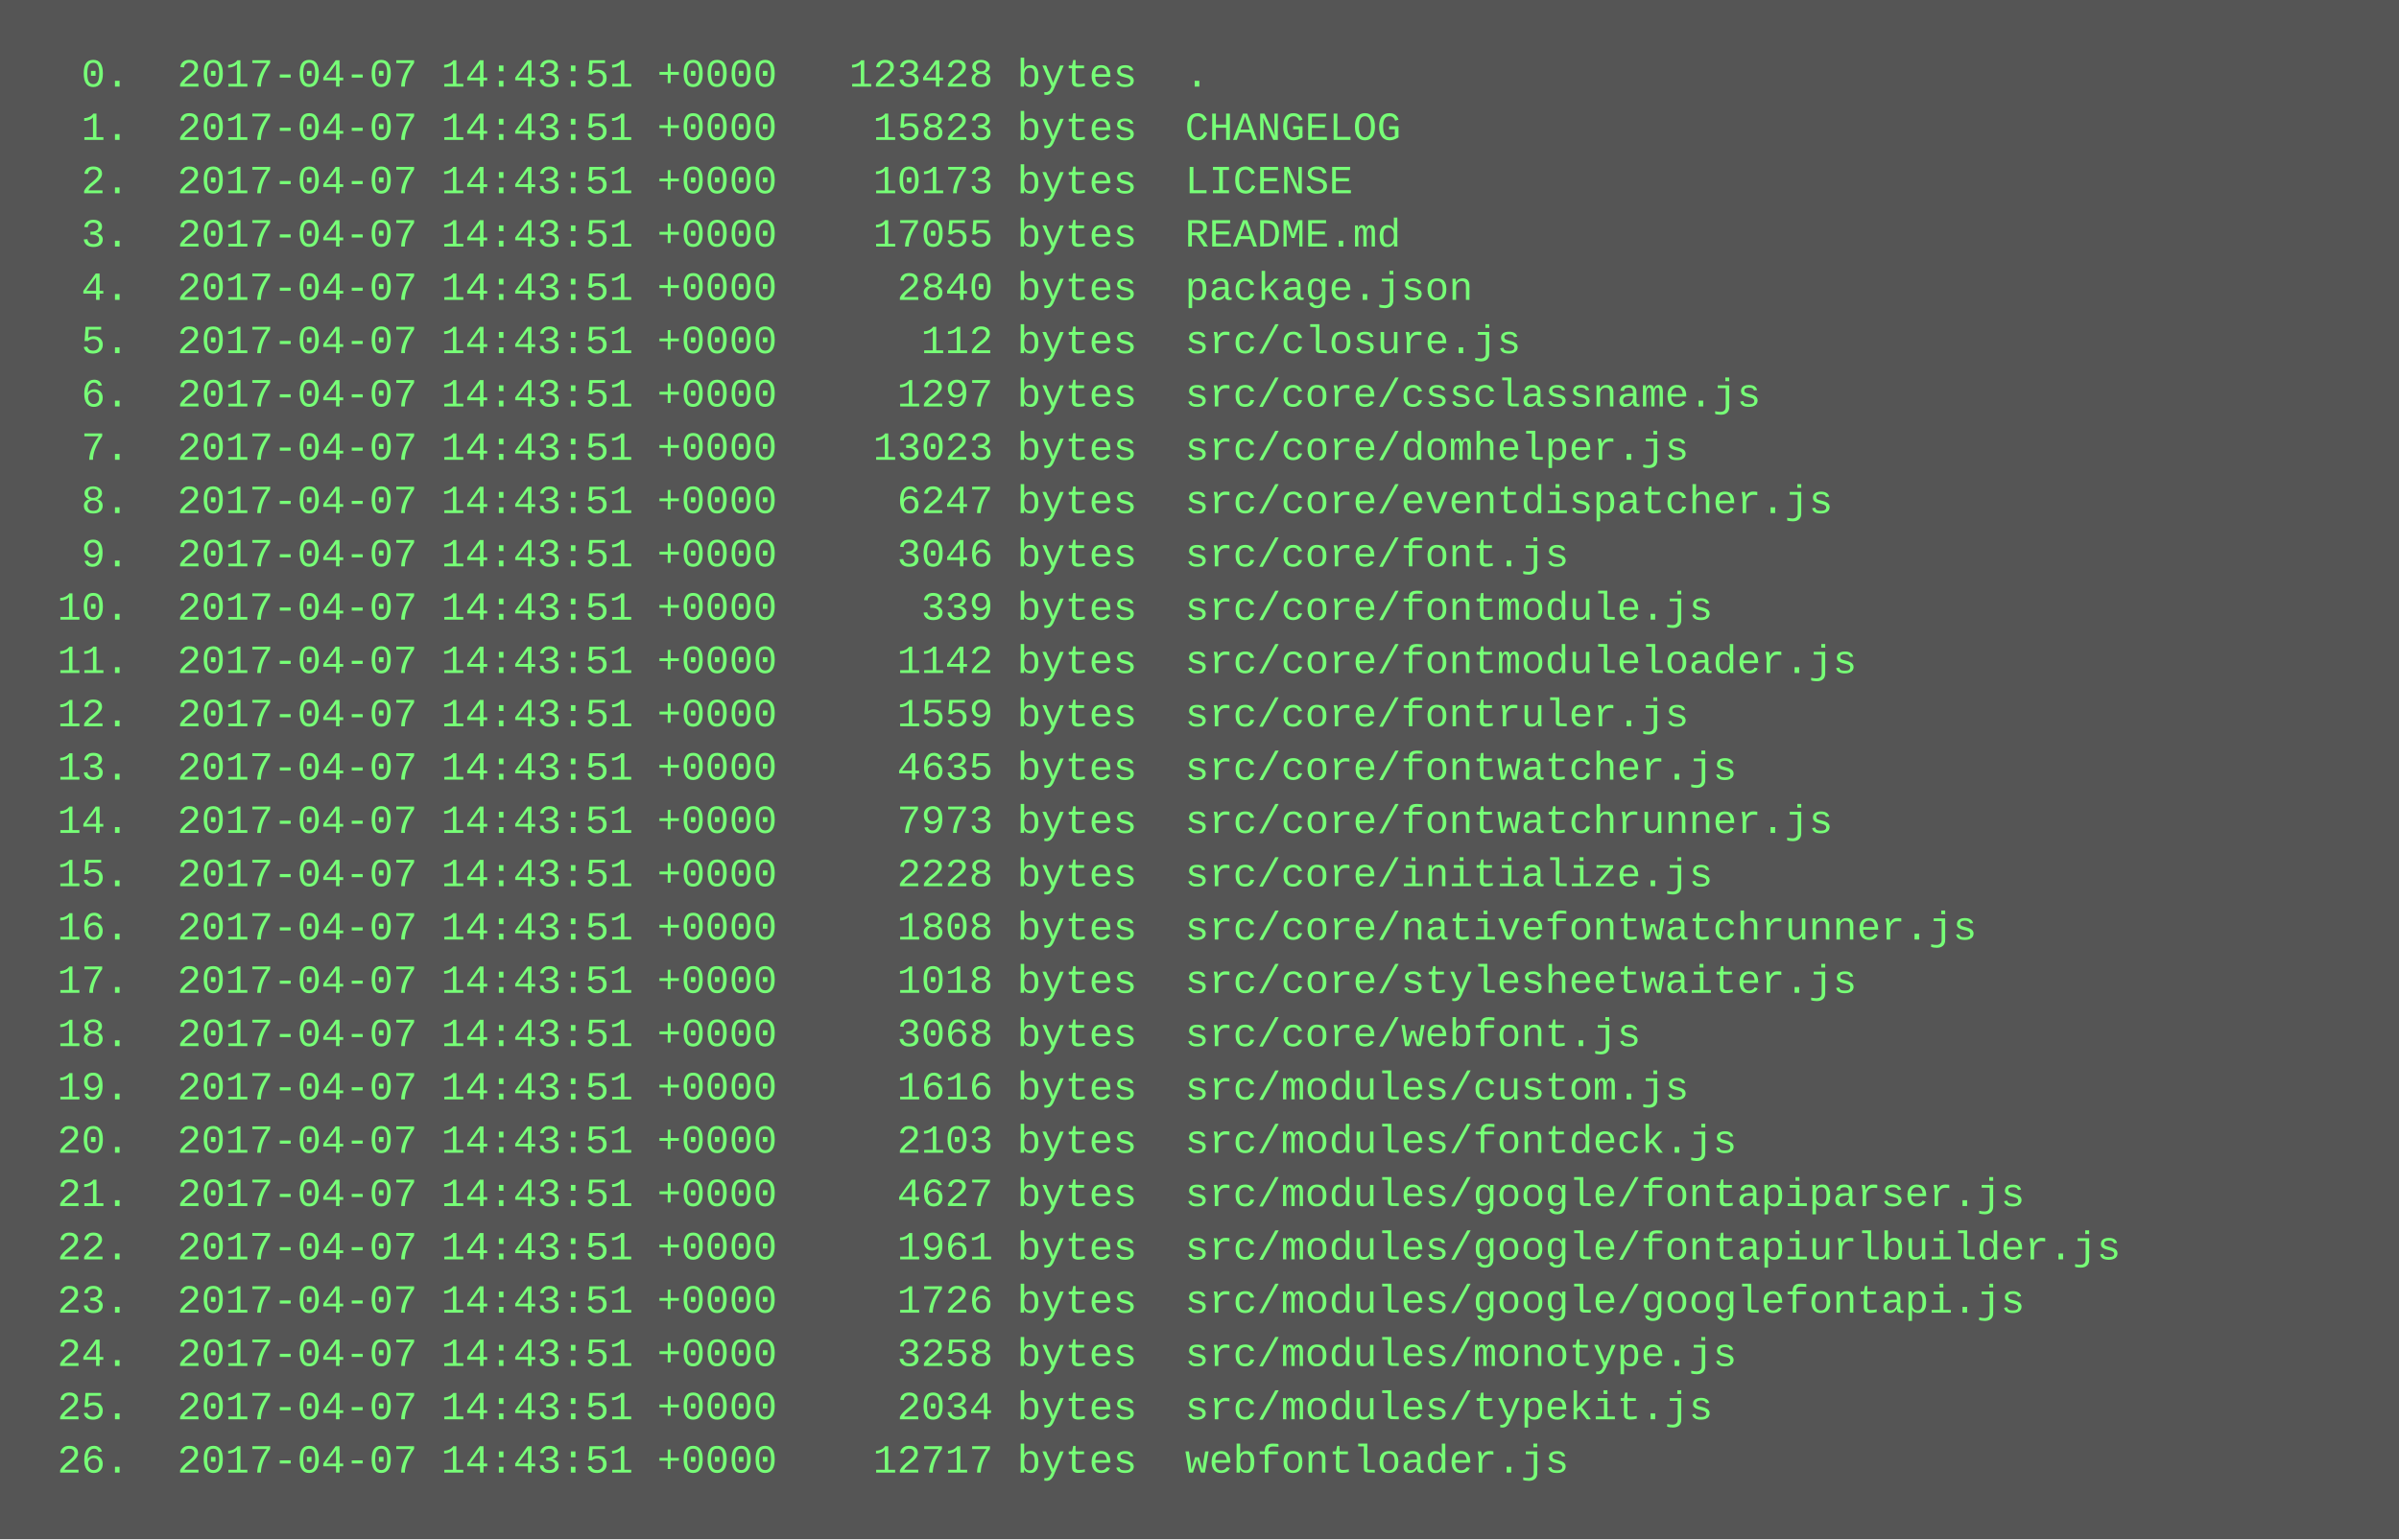
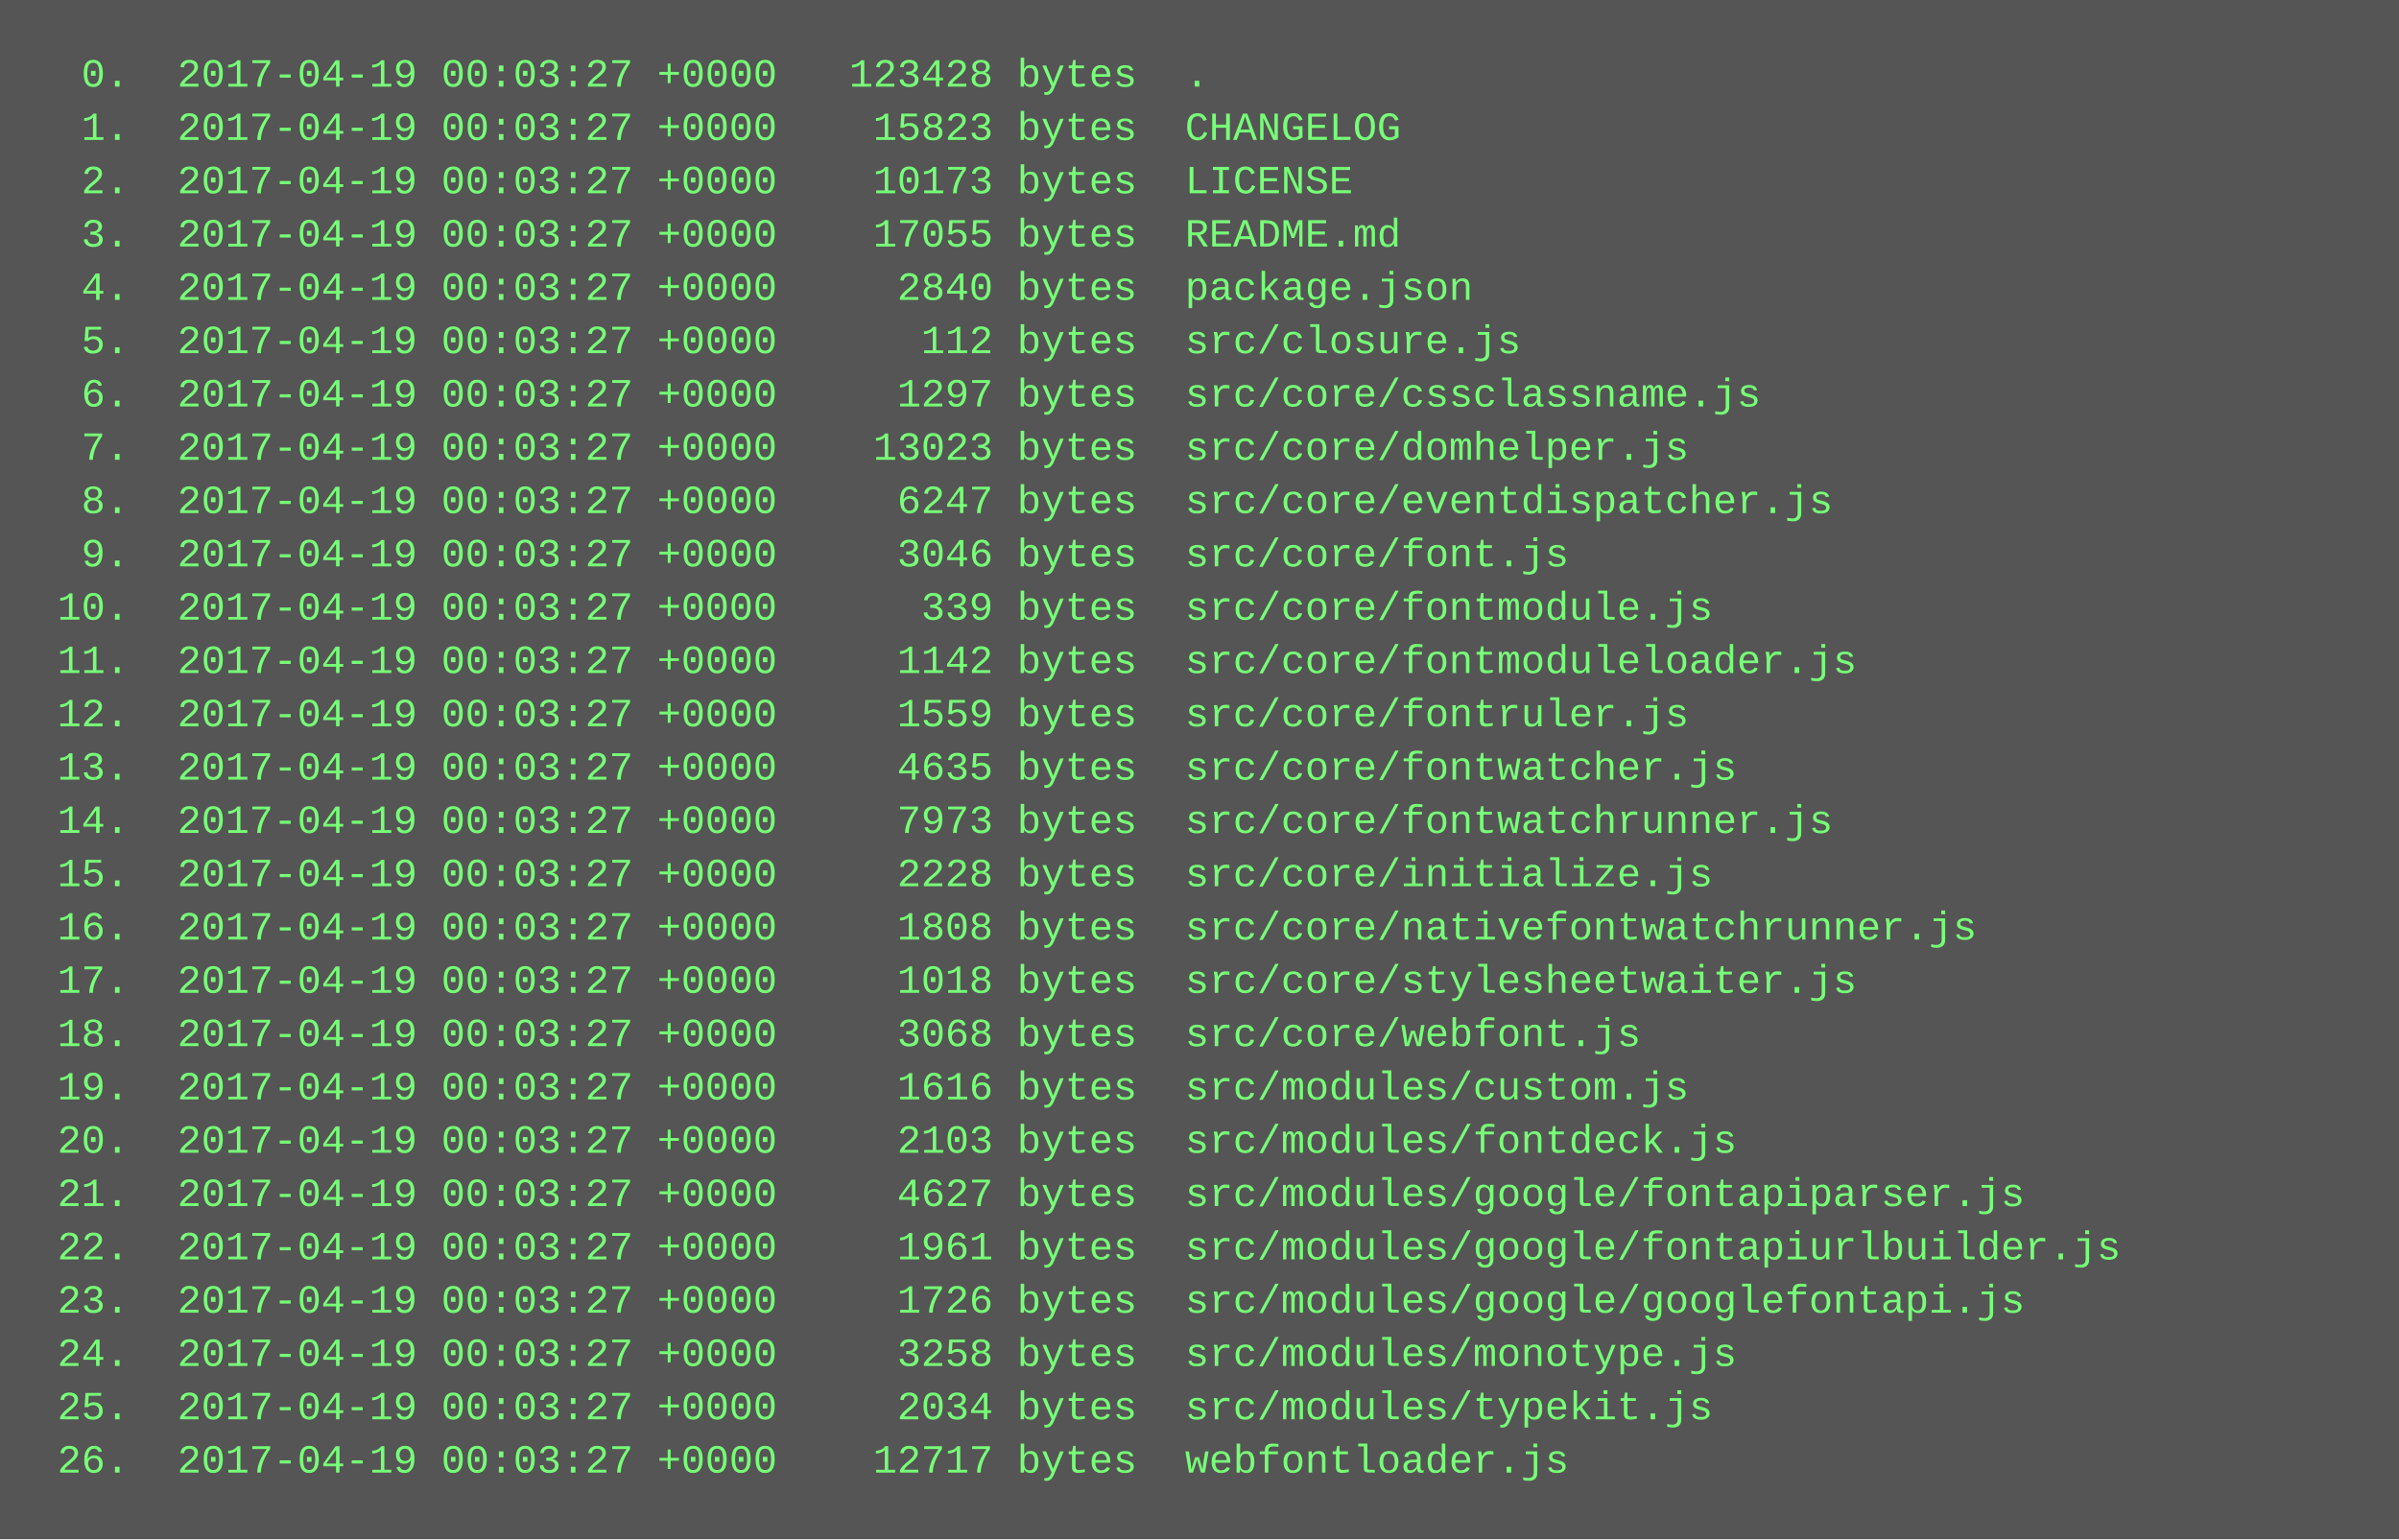
<svg xmlns="http://www.w3.org/2000/svg" height="462" width="720">
  <rect height="462" fill="#555" width="720" />
  <text fill="#7f7" font-family="Courier New" font-size="12" xml:space="preserve">
-     <tspan x="10" y="26">  0.  2017-04-07 14:43:51 +0000   123428 bytes  .</tspan>
-     <tspan x="10" y="42">  1.  2017-04-07 14:43:51 +0000    15823 bytes  CHANGELOG</tspan>
-     <tspan x="10" y="58">  2.  2017-04-07 14:43:51 +0000    10173 bytes  LICENSE</tspan>
-     <tspan x="10" y="74">  3.  2017-04-07 14:43:51 +0000    17055 bytes  README.md</tspan>
-     <tspan x="10" y="90">  4.  2017-04-07 14:43:51 +0000     2840 bytes  package.json</tspan>
-     <tspan x="10" y="106">  5.  2017-04-07 14:43:51 +0000      112 bytes  src/closure.js</tspan>
-     <tspan x="10" y="122">  6.  2017-04-07 14:43:51 +0000     1297 bytes  src/core/cssclassname.js</tspan>
-     <tspan x="10" y="138">  7.  2017-04-07 14:43:51 +0000    13023 bytes  src/core/domhelper.js</tspan>
-     <tspan x="10" y="154">  8.  2017-04-07 14:43:51 +0000     6247 bytes  src/core/eventdispatcher.js</tspan>
-     <tspan x="10" y="170">  9.  2017-04-07 14:43:51 +0000     3046 bytes  src/core/font.js</tspan>
-     <tspan x="10" y="186"> 10.  2017-04-07 14:43:51 +0000      339 bytes  src/core/fontmodule.js</tspan>
-     <tspan x="10" y="202"> 11.  2017-04-07 14:43:51 +0000     1142 bytes  src/core/fontmoduleloader.js</tspan>
-     <tspan x="10" y="218"> 12.  2017-04-07 14:43:51 +0000     1559 bytes  src/core/fontruler.js</tspan>
-     <tspan x="10" y="234"> 13.  2017-04-07 14:43:51 +0000     4635 bytes  src/core/fontwatcher.js</tspan>
-     <tspan x="10" y="250"> 14.  2017-04-07 14:43:51 +0000     7973 bytes  src/core/fontwatchrunner.js</tspan>
-     <tspan x="10" y="266"> 15.  2017-04-07 14:43:51 +0000     2228 bytes  src/core/initialize.js</tspan>
-     <tspan x="10" y="282"> 16.  2017-04-07 14:43:51 +0000     1808 bytes  src/core/nativefontwatchrunner.js</tspan>
-     <tspan x="10" y="298"> 17.  2017-04-07 14:43:51 +0000     1018 bytes  src/core/stylesheetwaiter.js</tspan>
-     <tspan x="10" y="314"> 18.  2017-04-07 14:43:51 +0000     3068 bytes  src/core/webfont.js</tspan>
-     <tspan x="10" y="330"> 19.  2017-04-07 14:43:51 +0000     1616 bytes  src/modules/custom.js</tspan>
-     <tspan x="10" y="346"> 20.  2017-04-07 14:43:51 +0000     2103 bytes  src/modules/fontdeck.js</tspan>
-     <tspan x="10" y="362"> 21.  2017-04-07 14:43:51 +0000     4627 bytes  src/modules/google/fontapiparser.js</tspan>
-     <tspan x="10" y="378"> 22.  2017-04-07 14:43:51 +0000     1961 bytes  src/modules/google/fontapiurlbuilder.js</tspan>
-     <tspan x="10" y="394"> 23.  2017-04-07 14:43:51 +0000     1726 bytes  src/modules/google/googlefontapi.js</tspan>
-     <tspan x="10" y="410"> 24.  2017-04-07 14:43:51 +0000     3258 bytes  src/modules/monotype.js</tspan>
-     <tspan x="10" y="426"> 25.  2017-04-07 14:43:51 +0000     2034 bytes  src/modules/typekit.js</tspan>
-     <tspan x="10" y="442"> 26.  2017-04-07 14:43:51 +0000    12717 bytes  webfontloader.js</tspan>
+     <tspan x="10" y="26">  0.  2017-04-19 00:03:27 +0000   123428 bytes  .</tspan>
+     <tspan x="10" y="42">  1.  2017-04-19 00:03:27 +0000    15823 bytes  CHANGELOG</tspan>
+     <tspan x="10" y="58">  2.  2017-04-19 00:03:27 +0000    10173 bytes  LICENSE</tspan>
+     <tspan x="10" y="74">  3.  2017-04-19 00:03:27 +0000    17055 bytes  README.md</tspan>
+     <tspan x="10" y="90">  4.  2017-04-19 00:03:27 +0000     2840 bytes  package.json</tspan>
+     <tspan x="10" y="106">  5.  2017-04-19 00:03:27 +0000      112 bytes  src/closure.js</tspan>
+     <tspan x="10" y="122">  6.  2017-04-19 00:03:27 +0000     1297 bytes  src/core/cssclassname.js</tspan>
+     <tspan x="10" y="138">  7.  2017-04-19 00:03:27 +0000    13023 bytes  src/core/domhelper.js</tspan>
+     <tspan x="10" y="154">  8.  2017-04-19 00:03:27 +0000     6247 bytes  src/core/eventdispatcher.js</tspan>
+     <tspan x="10" y="170">  9.  2017-04-19 00:03:27 +0000     3046 bytes  src/core/font.js</tspan>
+     <tspan x="10" y="186"> 10.  2017-04-19 00:03:27 +0000      339 bytes  src/core/fontmodule.js</tspan>
+     <tspan x="10" y="202"> 11.  2017-04-19 00:03:27 +0000     1142 bytes  src/core/fontmoduleloader.js</tspan>
+     <tspan x="10" y="218"> 12.  2017-04-19 00:03:27 +0000     1559 bytes  src/core/fontruler.js</tspan>
+     <tspan x="10" y="234"> 13.  2017-04-19 00:03:27 +0000     4635 bytes  src/core/fontwatcher.js</tspan>
+     <tspan x="10" y="250"> 14.  2017-04-19 00:03:27 +0000     7973 bytes  src/core/fontwatchrunner.js</tspan>
+     <tspan x="10" y="266"> 15.  2017-04-19 00:03:27 +0000     2228 bytes  src/core/initialize.js</tspan>
+     <tspan x="10" y="282"> 16.  2017-04-19 00:03:27 +0000     1808 bytes  src/core/nativefontwatchrunner.js</tspan>
+     <tspan x="10" y="298"> 17.  2017-04-19 00:03:27 +0000     1018 bytes  src/core/stylesheetwaiter.js</tspan>
+     <tspan x="10" y="314"> 18.  2017-04-19 00:03:27 +0000     3068 bytes  src/core/webfont.js</tspan>
+     <tspan x="10" y="330"> 19.  2017-04-19 00:03:27 +0000     1616 bytes  src/modules/custom.js</tspan>
+     <tspan x="10" y="346"> 20.  2017-04-19 00:03:27 +0000     2103 bytes  src/modules/fontdeck.js</tspan>
+     <tspan x="10" y="362"> 21.  2017-04-19 00:03:27 +0000     4627 bytes  src/modules/google/fontapiparser.js</tspan>
+     <tspan x="10" y="378"> 22.  2017-04-19 00:03:27 +0000     1961 bytes  src/modules/google/fontapiurlbuilder.js</tspan>
+     <tspan x="10" y="394"> 23.  2017-04-19 00:03:27 +0000     1726 bytes  src/modules/google/googlefontapi.js</tspan>
+     <tspan x="10" y="410"> 24.  2017-04-19 00:03:27 +0000     3258 bytes  src/modules/monotype.js</tspan>
+     <tspan x="10" y="426"> 25.  2017-04-19 00:03:27 +0000     2034 bytes  src/modules/typekit.js</tspan>
+     <tspan x="10" y="442"> 26.  2017-04-19 00:03:27 +0000    12717 bytes  webfontloader.js</tspan>
  </text>
</svg>
